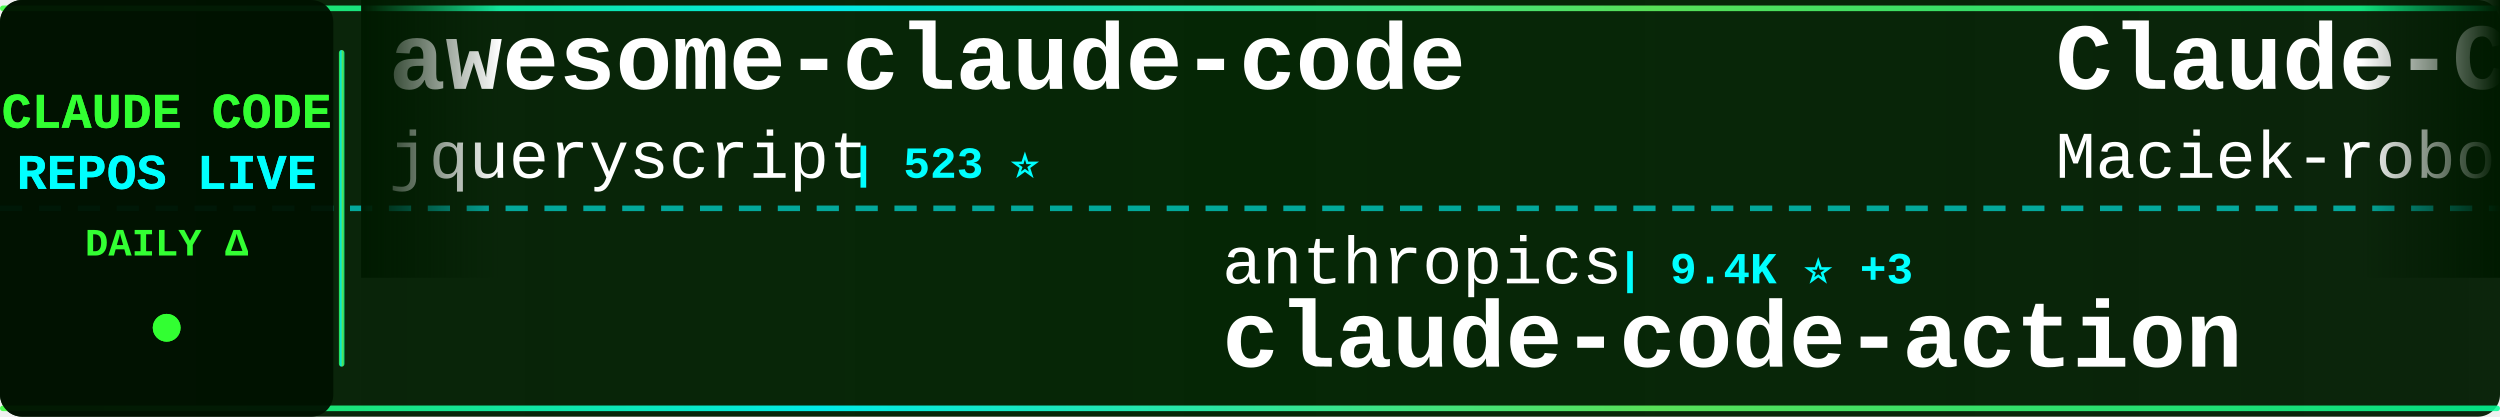
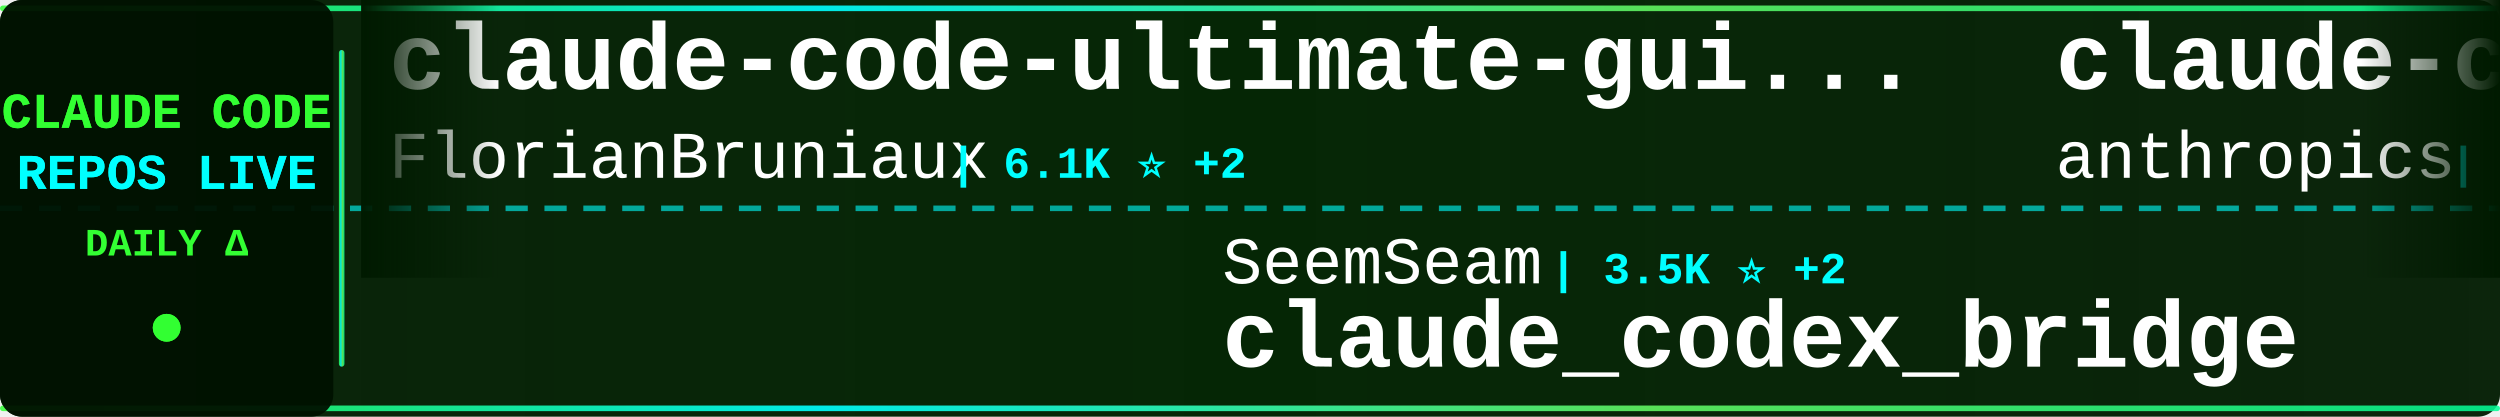
<svg xmlns="http://www.w3.org/2000/svg" width="900" height="150">
  <defs>
    <linearGradient id="tickerBg" x1="0%" y1="0%" x2="100%" y2="0%">
      <stop offset="0%" style="stop-color:#001a00;stop-opacity:0.95" />
      <stop offset="50%" style="stop-color:#002200;stop-opacity:0.98" />
      <stop offset="100%" style="stop-color:#001a00;stop-opacity:0.95" />
    </linearGradient>
    <linearGradient id="borderGrad" x1="0%" y1="0%" x2="100%" y2="0%">
      <stop offset="0%" style="stop-color:#33ff33;stop-opacity:0.85">
        <animate attributeName="stop-opacity" values="0.85;1;0.85" dur="2s" repeatCount="indefinite" />
      </stop>
      <stop offset="33%" style="stop-color:#00ffff;stop-opacity:0.9">
        <animate attributeName="stop-opacity" values="0.9;1;0.9" dur="2.2s" repeatCount="indefinite" />
      </stop>
      <stop offset="66%" style="stop-color:#66ff66;stop-opacity:0.85">
        <animate attributeName="stop-opacity" values="0.85;1;0.85" dur="1.8s" repeatCount="indefinite" />
      </stop>
      <stop offset="100%" style="stop-color:#00ff99;stop-opacity:0.85">
        <animate attributeName="stop-opacity" values="0.85;1;0.85" dur="2s" repeatCount="indefinite" />
      </stop>
    </linearGradient>
    <filter id="textGlow">
      <feGaussianBlur stdDeviation="0.1" result="coloredBlur" />
      <feMerge>
        <feMergeNode in="coloredBlur" />
        <feMergeNode in="SourceGraphic" />
      </feMerge>
    </filter>
    <filter id="metricGlow">
      <feGaussianBlur stdDeviation="0.2" result="coloredBlur" />
      <feMerge>
        <feMergeNode in="coloredBlur" />
        <feMergeNode in="SourceGraphic" />
      </feMerge>
    </filter>
    <linearGradient id="leftFade" x1="0%" y1="0%" x2="100%" y2="0%">
      <stop offset="0%" style="stop-color:#001a00;stop-opacity:1" />
      <stop offset="100%" style="stop-color:#001a00;stop-opacity:0" />
    </linearGradient>
    <linearGradient id="rightFade" x1="0%" y1="0%" x2="100%" y2="0%">
      <stop offset="0%" style="stop-color:#001a00;stop-opacity:0" />
      <stop offset="100%" style="stop-color:#001a00;stop-opacity:1" />
    </linearGradient>
  </defs>
  <rect width="900" height="150" fill="url(#tickerBg)" rx="8" />
  <rect x="0" y="2" width="900" height="2" fill="url(#borderGrad)" rx="1" />
  <rect x="0" y="146" width="900" height="2" fill="url(#borderGrad)" rx="1" />
  <line x1="0" y1="75" x2="900" y2="75" stroke="#00ffff" stroke-width="2" stroke-dasharray="8 6" opacity="0.6" />
  <rect x="0" y="0" width="120" height="150" fill="#001100" opacity="0.95" rx="8" />
  <text x="60" y="46" font-family="'Courier New', monospace" font-size="18" font-weight="bold" fill="#33ff33" text-anchor="middle" filter="url(#textGlow)">
    CLAUDE CODE
  </text>
  <text x="60" y="68" font-family="'Courier New', monospace" font-size="18" font-weight="bold" fill="#00ffff" text-anchor="middle" filter="url(#textGlow)">
    REPOS LIVE
  </text>
  <text x="60" y="92" font-family="'Courier New', monospace" font-size="14" font-weight="bold" fill="#33ff33" text-anchor="middle">
    DAILY Δ
  </text>
  <circle cx="60" cy="118" r="5" fill="#33ff33" filter="url(#metricGlow)">
    <animate attributeName="r" values="4;6;4" dur="1.5s" repeatCount="indefinite" />
    <animate attributeName="opacity" values="0.6;1;0.6" dur="1.5s" repeatCount="indefinite" />
  </circle>
  <rect x="122" y="18" width="2" height="114" fill="url(#borderGrad)" rx="1" />
  <clipPath id="tickerClip">
    <rect x="130" y="0" width="770" height="150" />
  </clipPath>
  <g clip-path="url(#tickerClip)">
    <g id="tickerItems">
      <animateTransform attributeName="transform" attributeType="XML" type="translate" from="0 0" to="-3000 0" dur="54s" repeatCount="indefinite" />
      <g transform="translate(0, 0)">
-         <text x="140" y="32" font-family="'Courier New', monospace" font-size="34" font-weight="bold" fill="#ffffff">awesome-claude-code</text>
-         <text x="140" y="64" font-family="'Courier New', monospace" font-size="24" font-weight="normal" fill="#ffffff" opacity="1.0">jqueryscript</text>
-         <text x="306" y="64" font-family="'Courier New', monospace" font-size="16" font-weight="bold" fill="#00ffff"> | 523 ⭐</text>
+         <text x="140" y="32" font-family="'Courier New', monospace" font-size="34" font-weight="bold" fill="#ffffff">claude-code-ultimate-gui...</text>
+         <text x="140" y="64" font-family="'Courier New', monospace" font-size="24" font-weight="normal" fill="#ffffff" opacity="1.0">FlorianBruniaux</text>
+         <text x="342" y="64" font-family="'Courier New', monospace" font-size="16" font-weight="bold" fill="#00ffff"> | 6.1K ⭐ +2</text>
      </g>
      <g transform="translate(300, 0)">
-         <text x="140" y="102" font-family="'Courier New', monospace" font-size="24" font-weight="normal" fill="#ffffff" opacity="1.0">anthropics</text>
-         <text x="282" y="102" font-family="'Courier New', monospace" font-size="16" font-weight="bold" fill="#00ffff"> | 9.4K ⭐ +3</text>
-         <text x="140" y="132" font-family="'Courier New', monospace" font-size="34" font-weight="bold" fill="#ffffff">claude-code-action</text>
+         <text x="140" y="102" font-family="'Courier New', monospace" font-size="24" font-weight="normal" fill="#ffffff" opacity="1.0">SeemSeam</text>
+         <text x="258" y="102" font-family="'Courier New', monospace" font-size="16" font-weight="bold" fill="#00ffff"> | 3.5K ⭐ +2</text>
+         <text x="140" y="132" font-family="'Courier New', monospace" font-size="34" font-weight="bold" fill="#ffffff">claude_codex_bridge</text>
      </g>
      <g transform="translate(600, 0)">
-         <text x="140" y="32" font-family="'Courier New', monospace" font-size="34" font-weight="bold" fill="#ffffff">Claude-Code-Usage-Monito...</text>
-         <text x="140" y="64" font-family="'Courier New', monospace" font-size="24" font-weight="normal" fill="#ffffff" opacity="1.0">Maciek-roboblog</text>
-         <text x="342" y="64" font-family="'Courier New', monospace" font-size="16" font-weight="bold" fill="#00ffff"> | 8.7K ⭐ +2</text>
+         <text x="140" y="32" font-family="'Courier New', monospace" font-size="34" font-weight="bold" fill="#ffffff">claude-code-base-action</text>
+         <text x="140" y="64" font-family="'Courier New', monospace" font-size="24" font-weight="normal" fill="#ffffff" opacity="1.0">anthropics</text>
+         <text x="282" y="64" font-family="'Courier New', monospace" font-size="16" font-weight="bold" fill="#00ffff"> | 995 ⭐</text>
      </g>
      <g transform="translate(900, 0)">
-         <text x="140" y="102" font-family="'Courier New', monospace" font-size="24" font-weight="normal" fill="#ffffff" opacity="1.0">ykdojo</text>
-         <text x="234" y="102" font-family="'Courier New', monospace" font-size="16" font-weight="bold" fill="#00ffff"> | 10.2K ⭐ +1</text>
-         <text x="140" y="132" font-family="'Courier New', monospace" font-size="34" font-weight="bold" fill="#ffffff">claude-code-tips</text>
+         <text x="140" y="102" font-family="'Courier New', monospace" font-size="24" font-weight="normal" fill="#ffffff" opacity="1.0">repowise-dev</text>
+         <text x="306" y="102" font-family="'Courier New', monospace" font-size="16" font-weight="bold" fill="#00ffff"> | 1.2K ⭐</text>
+         <text x="140" y="132" font-family="'Courier New', monospace" font-size="34" font-weight="bold" fill="#ffffff">claude-code-prompts</text>
      </g>
      <g transform="translate(1200, 0)">
-         <text x="140" y="32" font-family="'Courier New', monospace" font-size="34" font-weight="bold" fill="#ffffff">claude-code-system-promp...</text>
-         <text x="140" y="64" font-family="'Courier New', monospace" font-size="24" font-weight="normal" fill="#ffffff" opacity="1.0">Piebald-AI</text>
-         <text x="282" y="64" font-family="'Courier New', monospace" font-size="16" font-weight="bold" fill="#00ffff"> | 12.8K ⭐ +1</text>
+         <text x="140" y="32" font-family="'Courier New', monospace" font-size="34" font-weight="bold" fill="#ffffff">claude-code-infrastructu...</text>
+         <text x="140" y="64" font-family="'Courier New', monospace" font-size="24" font-weight="normal" fill="#ffffff" opacity="1.0">diet103</text>
+         <text x="246" y="64" font-family="'Courier New', monospace" font-size="16" font-weight="bold" fill="#00ffff"> | 10.0K ⭐</text>
      </g>
      <g transform="translate(1500, 0)">
-         <text x="140" y="102" font-family="'Courier New', monospace" font-size="24" font-weight="normal" fill="#ffffff" opacity="1.0">ChinaSiro</text>
-         <text x="270" y="102" font-family="'Courier New', monospace" font-size="16" font-weight="bold" fill="#00ffff"> | 9.7K ⭐</text>
-         <text x="140" y="132" font-family="'Courier New', monospace" font-size="34" font-weight="bold" fill="#ffffff">claude-code-sourcemap</text>
+         <text x="140" y="102" font-family="'Courier New', monospace" font-size="24" font-weight="normal" fill="#ffffff" opacity="1.0">VineeTagarwaL-code</text>
+         <text x="378" y="102" font-family="'Courier New', monospace" font-size="16" font-weight="bold" fill="#00ffff"> | 272 ⭐</text>
+         <text x="140" y="132" font-family="'Courier New', monospace" font-size="34" font-weight="bold" fill="#ffffff">claude-code</text>
      </g>
      <g transform="translate(1800, 0)">
-         <text x="140" y="32" font-family="'Courier New', monospace" font-size="34" font-weight="bold" fill="#ffffff">edmunds-claude-code</text>
-         <text x="140" y="64" font-family="'Courier New', monospace" font-size="24" font-weight="normal" fill="#ffffff" opacity="1.0">edmund-io</text>
-         <text x="270" y="64" font-family="'Courier New', monospace" font-size="16" font-weight="bold" fill="#00ffff"> | 1.5K ⭐</text>
+         <text x="140" y="32" font-family="'Courier New', monospace" font-size="34" font-weight="bold" fill="#ffffff">ClaudeCode</text>
+         <text x="140" y="64" font-family="'Courier New', monospace" font-size="24" font-weight="normal" fill="#ffffff" opacity="1.0">guanshan</text>
+         <text x="258" y="64" font-family="'Courier New', monospace" font-size="16" font-weight="bold" fill="#00ffff"> | 60 ⭐</text>
      </g>
      <g transform="translate(2100, 0)">
-         <text x="140" y="102" font-family="'Courier New', monospace" font-size="24" font-weight="normal" fill="#ffffff" opacity="1.0">pengchengneo</text>
-         <text x="306" y="102" font-family="'Courier New', monospace" font-size="16" font-weight="bold" fill="#00ffff"> | 1.8K ⭐</text>
-         <text x="140" y="132" font-family="'Courier New', monospace" font-size="34" font-weight="bold" fill="#ffffff">Claude-Code</text>
+         <text x="140" y="102" font-family="'Courier New', monospace" font-size="24" font-weight="normal" fill="#ffffff" opacity="1.0">edmund-io</text>
+         <text x="270" y="102" font-family="'Courier New', monospace" font-size="16" font-weight="bold" fill="#00ffff"> | 1.5K ⭐</text>
+         <text x="140" y="132" font-family="'Courier New', monospace" font-size="34" font-weight="bold" fill="#ffffff">edmunds-claude-code</text>
      </g>
      <g transform="translate(2400, 0)">
-         <text x="140" y="32" font-family="'Courier New', monospace" font-size="34" font-weight="bold" fill="#ffffff">claude-code-webui</text>
-         <text x="140" y="64" font-family="'Courier New', monospace" font-size="24" font-weight="normal" fill="#ffffff" opacity="1.0">sugyan</text>
-         <text x="234" y="64" font-family="'Courier New', monospace" font-size="16" font-weight="bold" fill="#00ffff"> | 1.1K ⭐</text>
+         <text x="140" y="32" font-family="'Courier New', monospace" font-size="34" font-weight="bold" fill="#ffffff">claude-code-cli</text>
+         <text x="140" y="64" font-family="'Courier New', monospace" font-size="24" font-weight="normal" fill="#ffffff" opacity="1.0">huangserva</text>
+         <text x="282" y="64" font-family="'Courier New', monospace" font-size="16" font-weight="bold" fill="#00ffff"> | 630 ⭐</text>
      </g>
      <g transform="translate(2700, 0)">
-         <text x="140" y="102" font-family="'Courier New', monospace" font-size="24" font-weight="normal" fill="#ffffff" opacity="1.0">nicedreamzapp</text>
-         <text x="318" y="102" font-family="'Courier New', monospace" font-size="16" font-weight="bold" fill="#00ffff"> | 3.3K ⭐ +1</text>
-         <text x="140" y="132" font-family="'Courier New', monospace" font-size="34" font-weight="bold" fill="#ffffff">claude-code-local</text>
+         <text x="140" y="102" font-family="'Courier New', monospace" font-size="24" font-weight="normal" fill="#ffffff" opacity="1.0">zebbern</text>
+         <text x="246" y="102" font-family="'Courier New', monospace" font-size="16" font-weight="bold" fill="#00ffff"> | 4.6K ⭐</text>
+         <text x="140" y="132" font-family="'Courier New', monospace" font-size="34" font-weight="bold" fill="#ffffff">claude-code-guide</text>
      </g>
      <g transform="translate(3000, 0)">
-         <text x="140" y="32" font-family="'Courier New', monospace" font-size="34" font-weight="bold" fill="#ffffff">awesome-claude-code</text>
-         <text x="140" y="64" font-family="'Courier New', monospace" font-size="24" font-weight="normal" fill="#ffffff" opacity="1.0">jqueryscript</text>
-         <text x="306" y="64" font-family="'Courier New', monospace" font-size="16" font-weight="bold" fill="#00ffff"> | 523 ⭐</text>
+         <text x="140" y="32" font-family="'Courier New', monospace" font-size="34" font-weight="bold" fill="#ffffff">claude-code-ultimate-gui...</text>
+         <text x="140" y="64" font-family="'Courier New', monospace" font-size="24" font-weight="normal" fill="#ffffff" opacity="1.0">FlorianBruniaux</text>
+         <text x="342" y="64" font-family="'Courier New', monospace" font-size="16" font-weight="bold" fill="#00ffff"> | 6.1K ⭐ +2</text>
      </g>
      <g transform="translate(3300, 0)">
-         <text x="140" y="102" font-family="'Courier New', monospace" font-size="24" font-weight="normal" fill="#ffffff" opacity="1.0">anthropics</text>
-         <text x="282" y="102" font-family="'Courier New', monospace" font-size="16" font-weight="bold" fill="#00ffff"> | 9.4K ⭐ +3</text>
-         <text x="140" y="132" font-family="'Courier New', monospace" font-size="34" font-weight="bold" fill="#ffffff">claude-code-action</text>
+         <text x="140" y="102" font-family="'Courier New', monospace" font-size="24" font-weight="normal" fill="#ffffff" opacity="1.0">SeemSeam</text>
+         <text x="258" y="102" font-family="'Courier New', monospace" font-size="16" font-weight="bold" fill="#00ffff"> | 3.5K ⭐ +2</text>
+         <text x="140" y="132" font-family="'Courier New', monospace" font-size="34" font-weight="bold" fill="#ffffff">claude_codex_bridge</text>
      </g>
      <g transform="translate(3600, 0)">
-         <text x="140" y="32" font-family="'Courier New', monospace" font-size="34" font-weight="bold" fill="#ffffff">Claude-Code-Usage-Monito...</text>
-         <text x="140" y="64" font-family="'Courier New', monospace" font-size="24" font-weight="normal" fill="#ffffff" opacity="1.0">Maciek-roboblog</text>
-         <text x="342" y="64" font-family="'Courier New', monospace" font-size="16" font-weight="bold" fill="#00ffff"> | 8.7K ⭐ +2</text>
+         <text x="140" y="32" font-family="'Courier New', monospace" font-size="34" font-weight="bold" fill="#ffffff">claude-code-base-action</text>
+         <text x="140" y="64" font-family="'Courier New', monospace" font-size="24" font-weight="normal" fill="#ffffff" opacity="1.0">anthropics</text>
+         <text x="282" y="64" font-family="'Courier New', monospace" font-size="16" font-weight="bold" fill="#00ffff"> | 995 ⭐</text>
      </g>
      <g transform="translate(3900, 0)">
-         <text x="140" y="102" font-family="'Courier New', monospace" font-size="24" font-weight="normal" fill="#ffffff" opacity="1.0">ykdojo</text>
-         <text x="234" y="102" font-family="'Courier New', monospace" font-size="16" font-weight="bold" fill="#00ffff"> | 10.2K ⭐ +1</text>
-         <text x="140" y="132" font-family="'Courier New', monospace" font-size="34" font-weight="bold" fill="#ffffff">claude-code-tips</text>
+         <text x="140" y="102" font-family="'Courier New', monospace" font-size="24" font-weight="normal" fill="#ffffff" opacity="1.0">repowise-dev</text>
+         <text x="306" y="102" font-family="'Courier New', monospace" font-size="16" font-weight="bold" fill="#00ffff"> | 1.2K ⭐</text>
+         <text x="140" y="132" font-family="'Courier New', monospace" font-size="34" font-weight="bold" fill="#ffffff">claude-code-prompts</text>
      </g>
    </g>
  </g>
  <rect x="130" y="0" width="50" height="100" fill="url(#leftFade)" />
  <rect x="850" y="0" width="50" height="100" fill="url(#rightFade)" />
</svg>
